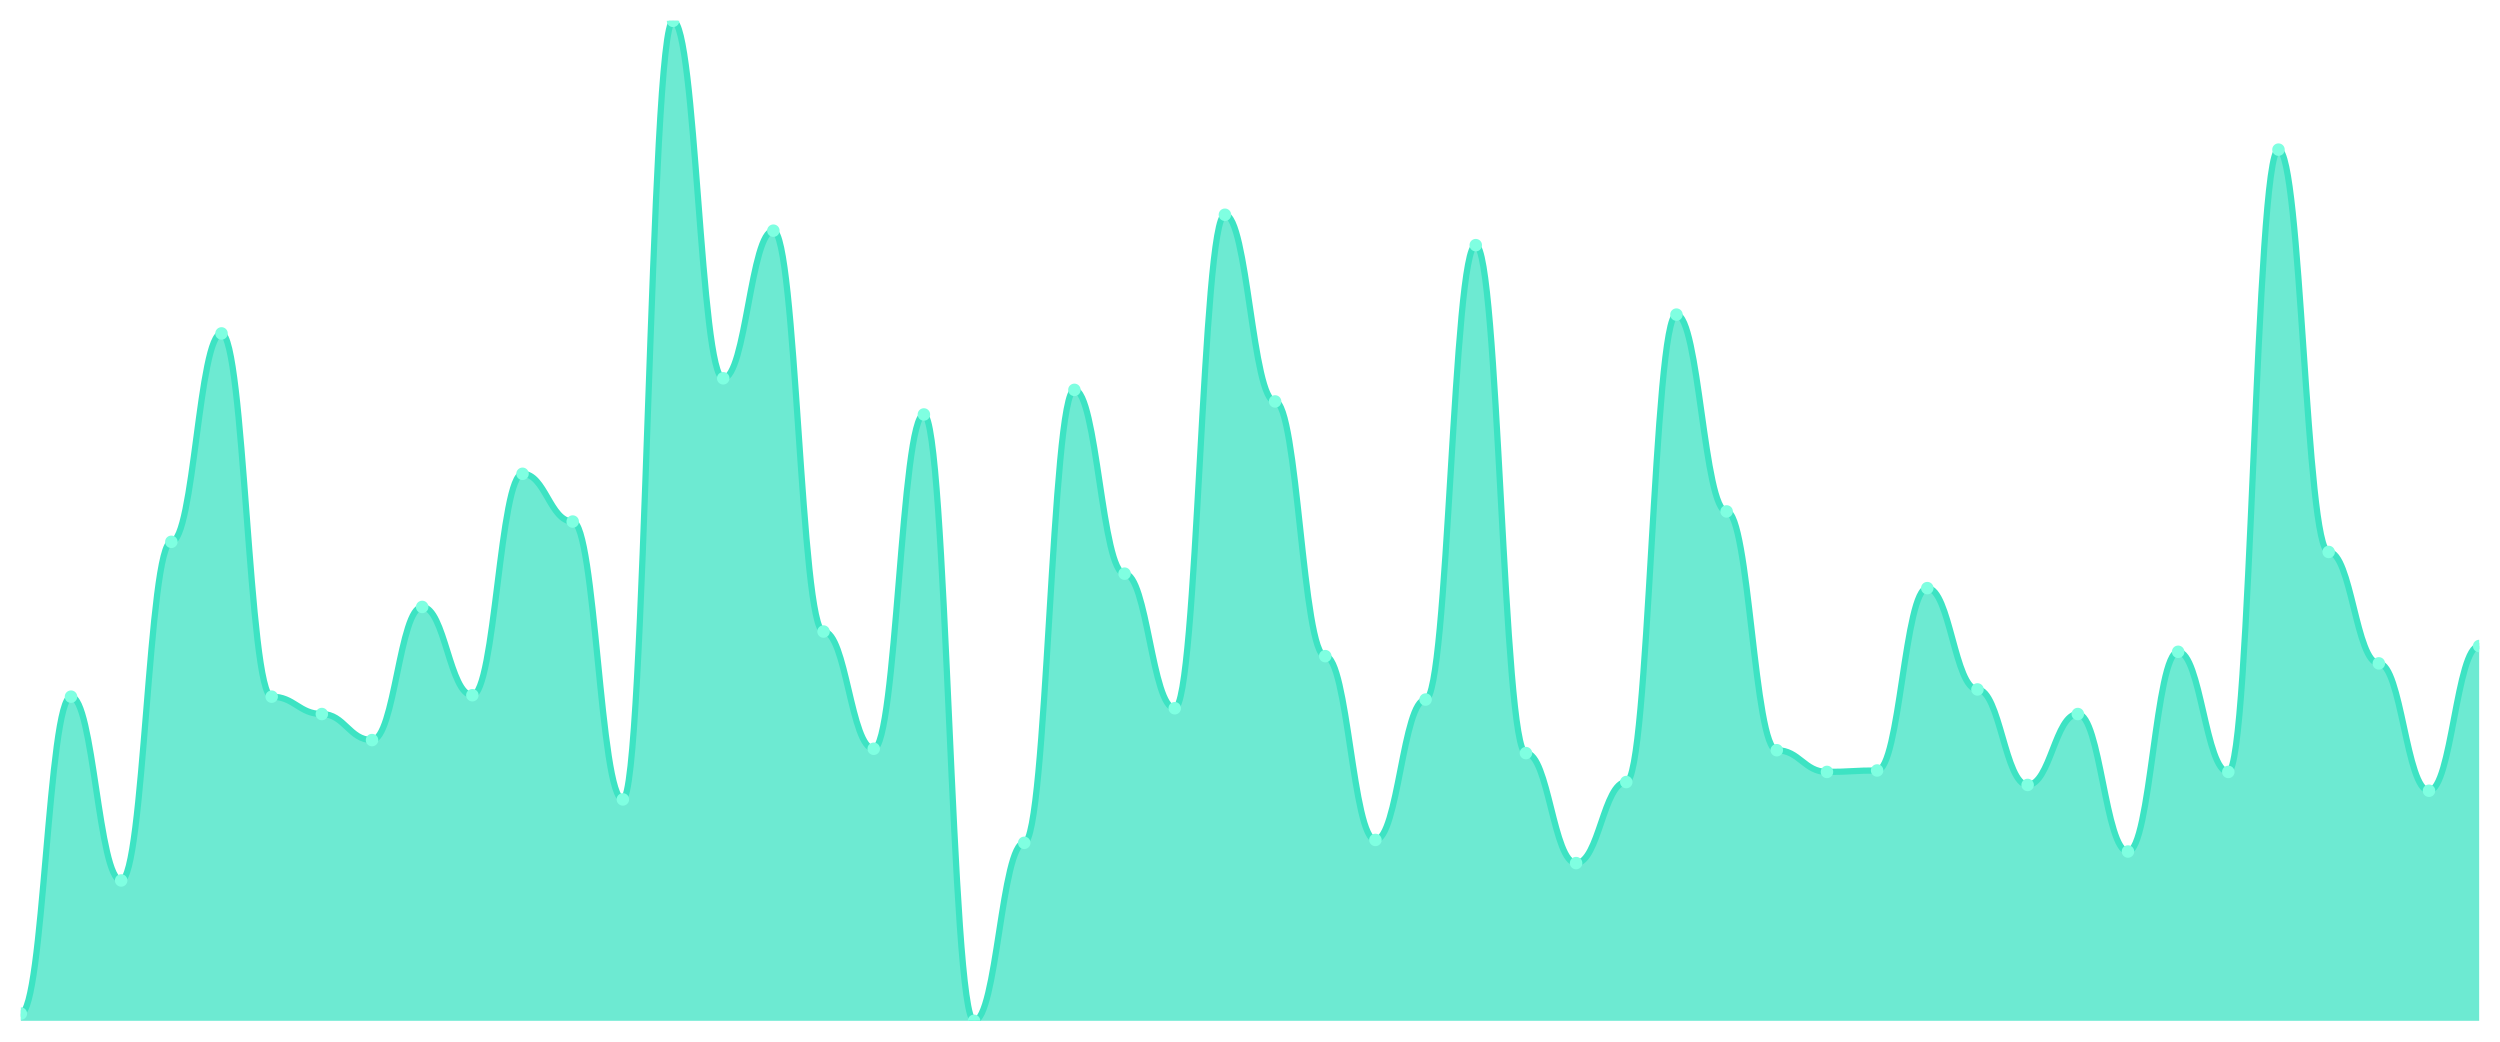
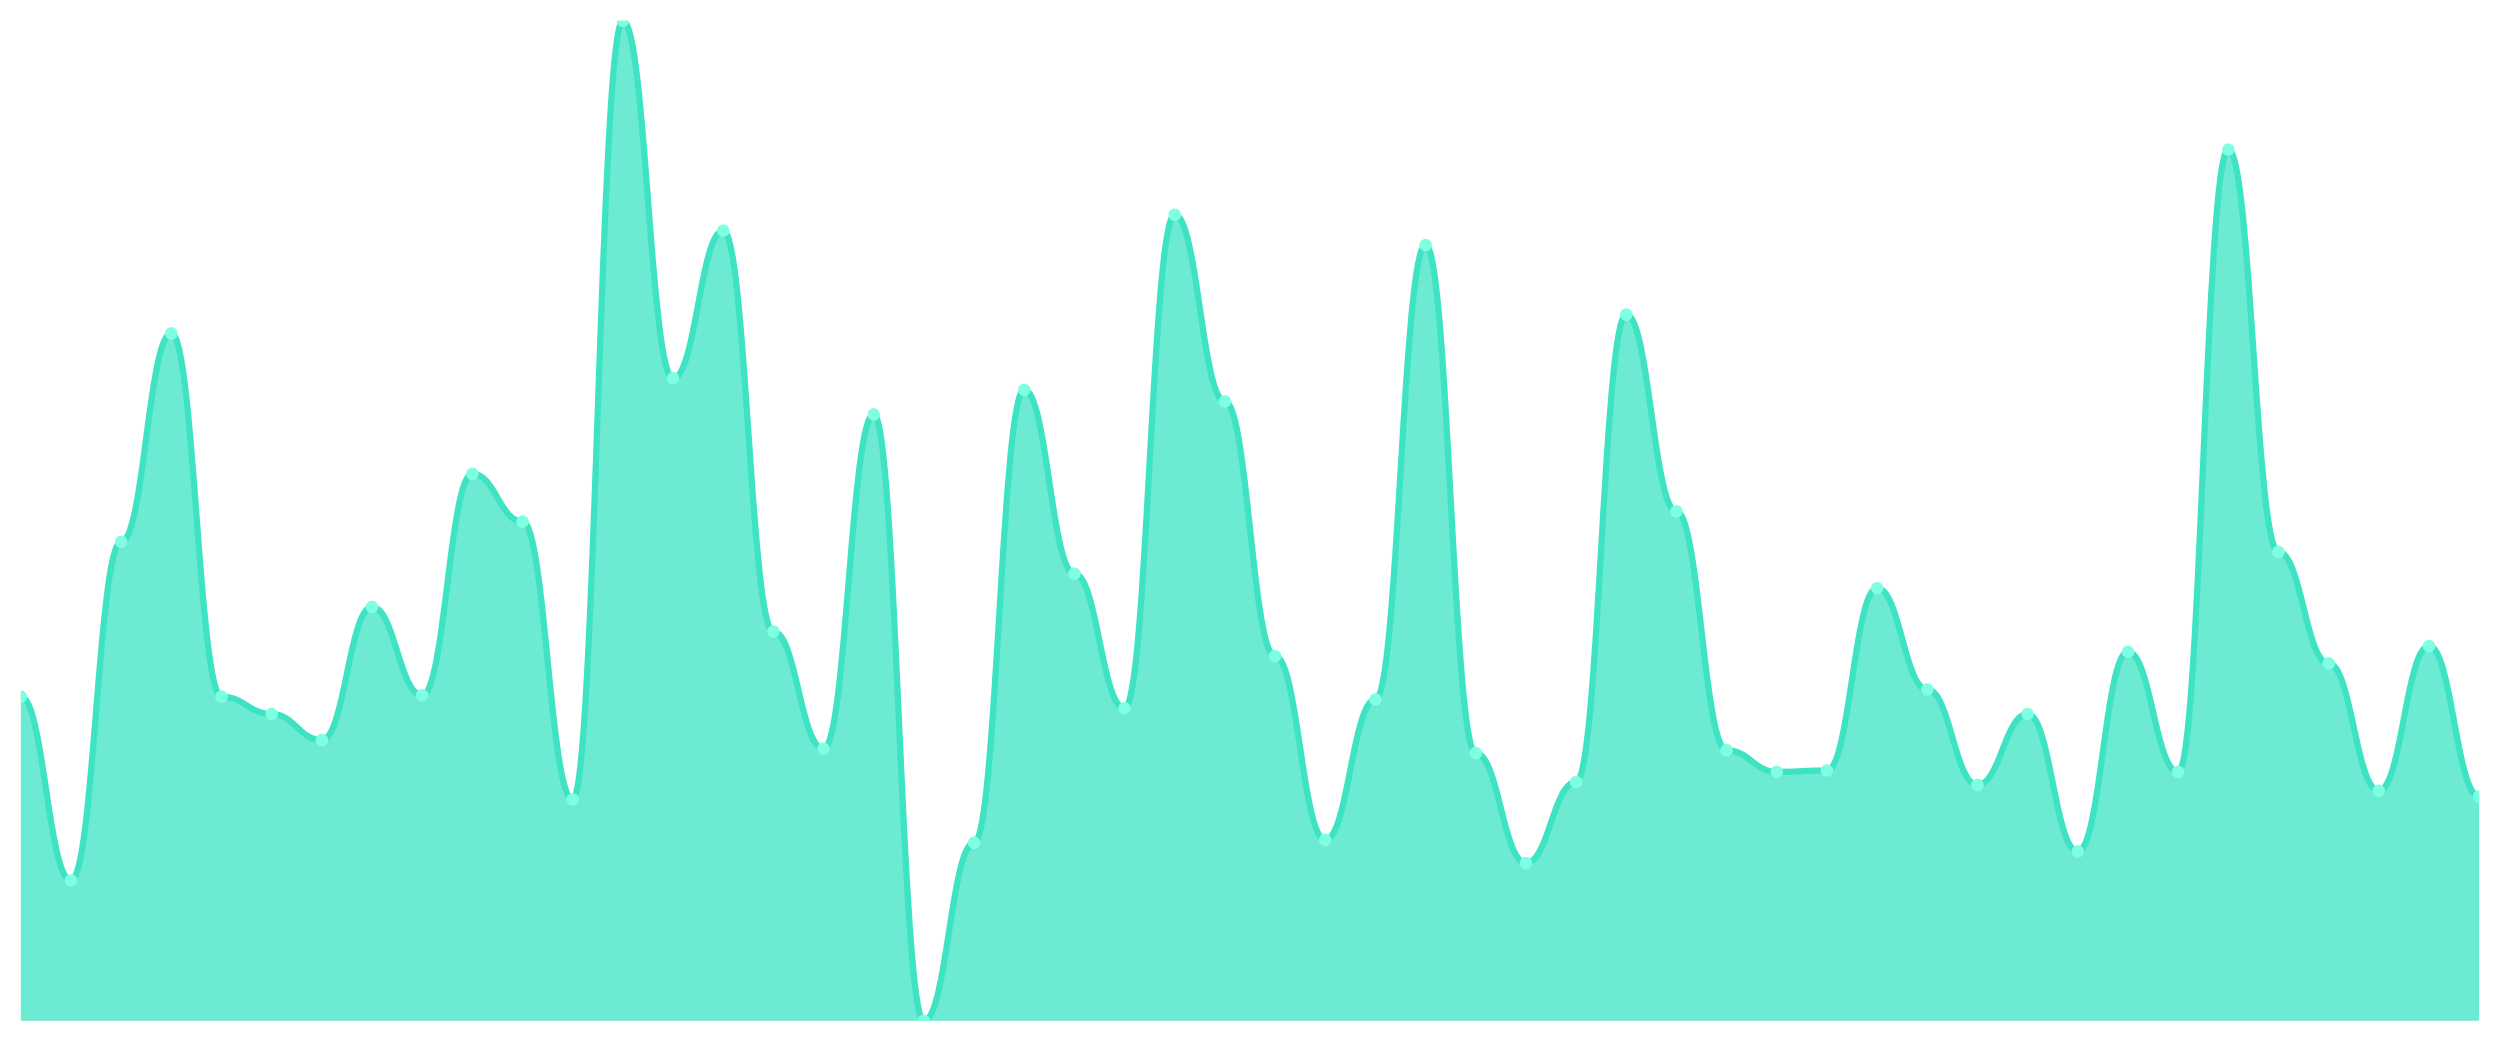
<svg xmlns="http://www.w3.org/2000/svg" viewBox="0 0 1200 500" width="1200" height="500">
  <defs>
    <clipPath id="c">
      <rect x="10" y="10" width="1180" height="480" />
    </clipPath>
  </defs>
  <rect width="1200" height="500" fill="none" />
  <g clip-path="url(#c)">
-     <path d="M 10,490 L 10,486.527 C 20.837,486.527 23.245,334.399 34.082,334.399 C 44.918,334.399 47.327,422.619 58.163,422.619 C 69,422.619 71.408,260.072 82.245,260.072 C 93.082,260.072 95.49,160.043 106.327,160.043 C 117.163,160.043 119.571,334.399 130.408,334.399 C 141.245,334.399 143.653,342.735 154.49,342.735 C 165.327,342.735 167.735,355.239 178.571,355.239 C 189.408,355.239 191.816,291.331 202.653,291.331 C 213.49,291.331 215.898,333.705 226.735,333.705 C 237.571,333.705 239.98,227.424 250.816,227.424 C 261.653,227.424 264.061,250.347 274.898,250.347 C 285.735,250.347 288.143,383.719 298.98,383.719 C 309.816,383.719 312.224,10 323.061,10 C 333.898,10 336.306,181.577 347.143,181.577 C 357.98,181.577 360.388,110.724 371.224,110.724 C 382.061,110.724 384.469,303.14 395.306,303.14 C 406.143,303.14 408.551,359.407 419.388,359.407 C 430.224,359.407 432.633,198.944 443.469,198.944 C 454.306,198.944 456.714,490 467.551,490 C 478.388,490 480.796,404.559 491.633,404.559 C 502.469,404.559 504.878,187.135 515.714,187.135 C 526.551,187.135 528.959,275.355 539.796,275.355 C 550.633,275.355 553.041,339.957 563.878,339.957 C 574.714,339.957 577.122,103.082 587.959,103.082 C 598.796,103.082 601.204,192.692 612.041,192.692 C 622.878,192.692 625.286,314.949 636.122,314.949 C 646.959,314.949 649.367,403.169 660.204,403.169 C 671.041,403.169 673.449,335.789 684.286,335.789 C 695.122,335.789 697.531,117.67 708.367,117.67 C 719.204,117.67 721.612,361.491 732.449,361.491 C 743.286,361.491 745.694,414.284 756.531,414.284 C 767.367,414.284 769.776,375.384 780.612,375.384 C 791.449,375.384 793.857,151.013 804.694,151.013 C 815.531,151.013 817.939,245.485 828.776,245.485 C 839.612,245.485 842.02,360.101 852.857,360.101 C 863.694,360.101 866.102,370.521 876.939,370.521 C 887.776,370.521 890.184,369.826 901.02,369.826 C 911.857,369.826 914.265,282.301 925.102,282.301 C 935.939,282.301 938.347,330.926 949.184,330.926 C 960.02,330.926 962.429,376.773 973.265,376.773 C 984.102,376.773 986.51,342.735 997.347,342.735 C 1008.184,342.735 1010.592,408.726 1021.429,408.726 C 1032.265,408.726 1034.673,312.865 1045.51,312.865 C 1056.347,312.865 1058.755,370.521 1069.592,370.521 C 1080.429,370.521 1082.837,71.823 1093.673,71.823 C 1104.51,71.823 1106.918,264.935 1117.755,264.935 C 1128.592,264.935 1131,318.423 1141.837,318.423 C 1152.673,318.423 1155.082,379.551 1165.918,379.551 C 1176.755,379.551 1179.163,310.087 1190,310.087 L 1190,490 Z" fill="rgba(61,227,195,0.75)" />
-     <path d="M 10,486.527 C 20.837,486.527 23.245,334.399 34.082,334.399 C 44.918,334.399 47.327,422.619 58.163,422.619 C 69,422.619 71.408,260.072 82.245,260.072 C 93.082,260.072 95.49,160.043 106.327,160.043 C 117.163,160.043 119.571,334.399 130.408,334.399 C 141.245,334.399 143.653,342.735 154.49,342.735 C 165.327,342.735 167.735,355.239 178.571,355.239 C 189.408,355.239 191.816,291.331 202.653,291.331 C 213.49,291.331 215.898,333.705 226.735,333.705 C 237.571,333.705 239.98,227.424 250.816,227.424 C 261.653,227.424 264.061,250.347 274.898,250.347 C 285.735,250.347 288.143,383.719 298.98,383.719 C 309.816,383.719 312.224,10 323.061,10 C 333.898,10 336.306,181.577 347.143,181.577 C 357.98,181.577 360.388,110.724 371.224,110.724 C 382.061,110.724 384.469,303.14 395.306,303.14 C 406.143,303.14 408.551,359.407 419.388,359.407 C 430.224,359.407 432.633,198.944 443.469,198.944 C 454.306,198.944 456.714,490 467.551,490 C 478.388,490 480.796,404.559 491.633,404.559 C 502.469,404.559 504.878,187.135 515.714,187.135 C 526.551,187.135 528.959,275.355 539.796,275.355 C 550.633,275.355 553.041,339.957 563.878,339.957 C 574.714,339.957 577.122,103.082 587.959,103.082 C 598.796,103.082 601.204,192.692 612.041,192.692 C 622.878,192.692 625.286,314.949 636.122,314.949 C 646.959,314.949 649.367,403.169 660.204,403.169 C 671.041,403.169 673.449,335.789 684.286,335.789 C 695.122,335.789 697.531,117.67 708.367,117.67 C 719.204,117.67 721.612,361.491 732.449,361.491 C 743.286,361.491 745.694,414.284 756.531,414.284 C 767.367,414.284 769.776,375.384 780.612,375.384 C 791.449,375.384 793.857,151.013 804.694,151.013 C 815.531,151.013 817.939,245.485 828.776,245.485 C 839.612,245.485 842.02,360.101 852.857,360.101 C 863.694,360.101 866.102,370.521 876.939,370.521 C 887.776,370.521 890.184,369.826 901.02,369.826 C 911.857,369.826 914.265,282.301 925.102,282.301 C 935.939,282.301 938.347,330.926 949.184,330.926 C 960.02,330.926 962.429,376.773 973.265,376.773 C 984.102,376.773 986.51,342.735 997.347,342.735 C 1008.184,342.735 1010.592,408.726 1021.429,408.726 C 1032.265,408.726 1034.673,312.865 1045.51,312.865 C 1056.347,312.865 1058.755,370.521 1069.592,370.521 C 1080.429,370.521 1082.837,71.823 1093.673,71.823 C 1104.51,71.823 1106.918,264.935 1117.755,264.935 C 1128.592,264.935 1131,318.423 1141.837,318.423 C 1152.673,318.423 1155.082,379.551 1165.918,379.551 C 1176.755,379.551 1179.163,310.087 1190,310.087" fill="none" stroke="#3de3c3" stroke-width="3" stroke-linecap="round" stroke-linejoin="round" />
-     <circle cx="10" cy="486.527" r="3" fill="#7fffe1" />
-     <circle cx="34.082" cy="334.399" r="3" fill="#7fffe1" />
-     <circle cx="58.163" cy="422.619" r="3" fill="#7fffe1" />
-     <circle cx="82.245" cy="260.072" r="3" fill="#7fffe1" />
-     <circle cx="106.327" cy="160.043" r="3" fill="#7fffe1" />
-     <circle cx="130.408" cy="334.399" r="3" fill="#7fffe1" />
-     <circle cx="154.49" cy="342.735" r="3" fill="#7fffe1" />
-     <circle cx="178.571" cy="355.239" r="3" fill="#7fffe1" />
-     <circle cx="202.653" cy="291.331" r="3" fill="#7fffe1" />
-     <circle cx="226.735" cy="333.705" r="3" fill="#7fffe1" />
-     <circle cx="250.816" cy="227.424" r="3" fill="#7fffe1" />
-     <circle cx="274.898" cy="250.347" r="3" fill="#7fffe1" />
-     <circle cx="298.98" cy="383.719" r="3" fill="#7fffe1" />
-     <circle cx="323.061" cy="10" r="3" fill="#7fffe1" />
-     <circle cx="347.143" cy="181.577" r="3" fill="#7fffe1" />
-     <circle cx="371.224" cy="110.724" r="3" fill="#7fffe1" />
-     <circle cx="395.306" cy="303.14" r="3" fill="#7fffe1" />
-     <circle cx="419.388" cy="359.407" r="3" fill="#7fffe1" />
-     <circle cx="443.469" cy="198.944" r="3" fill="#7fffe1" />
-     <circle cx="467.551" cy="490" r="3" fill="#7fffe1" />
-     <circle cx="491.633" cy="404.559" r="3" fill="#7fffe1" />
-     <circle cx="515.714" cy="187.135" r="3" fill="#7fffe1" />
-     <circle cx="539.796" cy="275.355" r="3" fill="#7fffe1" />
-     <circle cx="563.878" cy="339.957" r="3" fill="#7fffe1" />
-     <circle cx="587.959" cy="103.082" r="3" fill="#7fffe1" />
-     <circle cx="612.041" cy="192.692" r="3" fill="#7fffe1" />
-     <circle cx="636.122" cy="314.949" r="3" fill="#7fffe1" />
-     <circle cx="660.204" cy="403.169" r="3" fill="#7fffe1" />
-     <circle cx="684.286" cy="335.789" r="3" fill="#7fffe1" />
-     <circle cx="708.367" cy="117.67" r="3" fill="#7fffe1" />
-     <circle cx="732.449" cy="361.491" r="3" fill="#7fffe1" />
-     <circle cx="756.531" cy="414.284" r="3" fill="#7fffe1" />
-     <circle cx="780.612" cy="375.384" r="3" fill="#7fffe1" />
-     <circle cx="804.694" cy="151.013" r="3" fill="#7fffe1" />
-     <circle cx="828.776" cy="245.485" r="3" fill="#7fffe1" />
-     <circle cx="852.857" cy="360.101" r="3" fill="#7fffe1" />
-     <circle cx="876.939" cy="370.521" r="3" fill="#7fffe1" />
-     <circle cx="901.02" cy="369.826" r="3" fill="#7fffe1" />
-     <circle cx="925.102" cy="282.301" r="3" fill="#7fffe1" />
-     <circle cx="949.184" cy="330.926" r="3" fill="#7fffe1" />
-     <circle cx="973.265" cy="376.773" r="3" fill="#7fffe1" />
-     <circle cx="997.347" cy="342.735" r="3" fill="#7fffe1" />
-     <circle cx="1021.429" cy="408.726" r="3" fill="#7fffe1" />
-     <circle cx="1045.51" cy="312.865" r="3" fill="#7fffe1" />
-     <circle cx="1069.592" cy="370.521" r="3" fill="#7fffe1" />
-     <circle cx="1093.673" cy="71.823" r="3" fill="#7fffe1" />
-     <circle cx="1117.755" cy="264.935" r="3" fill="#7fffe1" />
-     <circle cx="1141.837" cy="318.423" r="3" fill="#7fffe1" />
-     <circle cx="1165.918" cy="379.551" r="3" fill="#7fffe1" />
-     <circle cx="1190" cy="310.087" r="3" fill="#7fffe1" />
+     <path d="M 10,490 L 10,334.399 C 20.837,334.399 23.245,422.619 34.082,422.619 C 44.918,422.619 47.327,260.072 58.163,260.072 C 69,260.072 71.408,160.043 82.245,160.043 C 93.082,160.043 95.49,334.399 106.327,334.399 C 117.163,334.399 119.571,342.735 130.408,342.735 C 141.245,342.735 143.653,355.239 154.49,355.239 C 165.327,355.239 167.735,291.331 178.571,291.331 C 189.408,291.331 191.816,333.705 202.653,333.705 C 213.49,333.705 215.898,227.424 226.735,227.424 C 237.571,227.424 239.98,250.347 250.816,250.347 C 261.653,250.347 264.061,383.719 274.898,383.719 C 285.735,383.719 288.143,10 298.98,10 C 309.816,10 312.224,181.577 323.061,181.577 C 333.898,181.577 336.306,110.724 347.143,110.724 C 357.98,110.724 360.388,303.14 371.224,303.14 C 382.061,303.14 384.469,359.407 395.306,359.407 C 406.143,359.407 408.551,198.944 419.388,198.944 C 430.224,198.944 432.633,490 443.469,490 C 454.306,490 456.714,404.559 467.551,404.559 C 478.388,404.559 480.796,187.135 491.633,187.135 C 502.469,187.135 504.878,275.355 515.714,275.355 C 526.551,275.355 528.959,339.957 539.796,339.957 C 550.633,339.957 553.041,103.082 563.878,103.082 C 574.714,103.082 577.122,192.692 587.959,192.692 C 598.796,192.692 601.204,314.949 612.041,314.949 C 622.878,314.949 625.286,403.169 636.122,403.169 C 646.959,403.169 649.367,335.789 660.204,335.789 C 671.041,335.789 673.449,117.67 684.286,117.67 C 695.122,117.67 697.531,361.491 708.367,361.491 C 719.204,361.491 721.612,414.284 732.449,414.284 C 743.286,414.284 745.694,375.384 756.531,375.384 C 767.367,375.384 769.776,151.013 780.612,151.013 C 791.449,151.013 793.857,245.485 804.694,245.485 C 815.531,245.485 817.939,360.101 828.776,360.101 C 839.612,360.101 842.02,370.521 852.857,370.521 C 863.694,370.521 866.102,369.826 876.939,369.826 C 887.776,369.826 890.184,282.301 901.02,282.301 C 911.857,282.301 914.265,330.926 925.102,330.926 C 935.939,330.926 938.347,376.773 949.184,376.773 C 960.02,376.773 962.429,342.735 973.265,342.735 C 984.102,342.735 986.51,408.726 997.347,408.726 C 1008.184,408.726 1010.592,312.865 1021.429,312.865 C 1032.265,312.865 1034.673,370.521 1045.51,370.521 C 1056.347,370.521 1058.755,71.823 1069.592,71.823 C 1080.429,71.823 1082.837,264.935 1093.673,264.935 C 1104.51,264.935 1106.918,318.423 1117.755,318.423 C 1128.592,318.423 1131,379.551 1141.837,379.551 C 1152.673,379.551 1155.082,310.087 1165.918,310.087 C 1176.755,310.087 1179.163,382.33 1190,382.33 L 1190,490 Z" fill="rgba(61,227,195,0.75)" />
+     <path d="M 10,334.399 C 20.837,334.399 23.245,422.619 34.082,422.619 C 44.918,422.619 47.327,260.072 58.163,260.072 C 69,260.072 71.408,160.043 82.245,160.043 C 93.082,160.043 95.49,334.399 106.327,334.399 C 117.163,334.399 119.571,342.735 130.408,342.735 C 141.245,342.735 143.653,355.239 154.49,355.239 C 165.327,355.239 167.735,291.331 178.571,291.331 C 189.408,291.331 191.816,333.705 202.653,333.705 C 213.49,333.705 215.898,227.424 226.735,227.424 C 237.571,227.424 239.98,250.347 250.816,250.347 C 261.653,250.347 264.061,383.719 274.898,383.719 C 285.735,383.719 288.143,10 298.98,10 C 309.816,10 312.224,181.577 323.061,181.577 C 333.898,181.577 336.306,110.724 347.143,110.724 C 357.98,110.724 360.388,303.14 371.224,303.14 C 382.061,303.14 384.469,359.407 395.306,359.407 C 406.143,359.407 408.551,198.944 419.388,198.944 C 430.224,198.944 432.633,490 443.469,490 C 454.306,490 456.714,404.559 467.551,404.559 C 478.388,404.559 480.796,187.135 491.633,187.135 C 502.469,187.135 504.878,275.355 515.714,275.355 C 526.551,275.355 528.959,339.957 539.796,339.957 C 550.633,339.957 553.041,103.082 563.878,103.082 C 574.714,103.082 577.122,192.692 587.959,192.692 C 598.796,192.692 601.204,314.949 612.041,314.949 C 622.878,314.949 625.286,403.169 636.122,403.169 C 646.959,403.169 649.367,335.789 660.204,335.789 C 671.041,335.789 673.449,117.67 684.286,117.67 C 695.122,117.67 697.531,361.491 708.367,361.491 C 719.204,361.491 721.612,414.284 732.449,414.284 C 743.286,414.284 745.694,375.384 756.531,375.384 C 767.367,375.384 769.776,151.013 780.612,151.013 C 791.449,151.013 793.857,245.485 804.694,245.485 C 815.531,245.485 817.939,360.101 828.776,360.101 C 839.612,360.101 842.02,370.521 852.857,370.521 C 863.694,370.521 866.102,369.826 876.939,369.826 C 887.776,369.826 890.184,282.301 901.02,282.301 C 911.857,282.301 914.265,330.926 925.102,330.926 C 935.939,330.926 938.347,376.773 949.184,376.773 C 960.02,376.773 962.429,342.735 973.265,342.735 C 984.102,342.735 986.51,408.726 997.347,408.726 C 1008.184,408.726 1010.592,312.865 1021.429,312.865 C 1032.265,312.865 1034.673,370.521 1045.51,370.521 C 1056.347,370.521 1058.755,71.823 1069.592,71.823 C 1080.429,71.823 1082.837,264.935 1093.673,264.935 C 1104.51,264.935 1106.918,318.423 1117.755,318.423 C 1128.592,318.423 1131,379.551 1141.837,379.551 C 1152.673,379.551 1155.082,310.087 1165.918,310.087 C 1176.755,310.087 1179.163,382.33 1190,382.33" fill="none" stroke="#3de3c3" stroke-width="3" stroke-linecap="round" stroke-linejoin="round" />
+     <circle cx="10" cy="334.399" r="3" fill="#7fffe1" />
+     <circle cx="34.082" cy="422.619" r="3" fill="#7fffe1" />
+     <circle cx="58.163" cy="260.072" r="3" fill="#7fffe1" />
+     <circle cx="82.245" cy="160.043" r="3" fill="#7fffe1" />
+     <circle cx="106.327" cy="334.399" r="3" fill="#7fffe1" />
+     <circle cx="130.408" cy="342.735" r="3" fill="#7fffe1" />
+     <circle cx="154.49" cy="355.239" r="3" fill="#7fffe1" />
+     <circle cx="178.571" cy="291.331" r="3" fill="#7fffe1" />
+     <circle cx="202.653" cy="333.705" r="3" fill="#7fffe1" />
+     <circle cx="226.735" cy="227.424" r="3" fill="#7fffe1" />
+     <circle cx="250.816" cy="250.347" r="3" fill="#7fffe1" />
+     <circle cx="274.898" cy="383.719" r="3" fill="#7fffe1" />
+     <circle cx="298.98" cy="10" r="3" fill="#7fffe1" />
+     <circle cx="323.061" cy="181.577" r="3" fill="#7fffe1" />
+     <circle cx="347.143" cy="110.724" r="3" fill="#7fffe1" />
+     <circle cx="371.224" cy="303.14" r="3" fill="#7fffe1" />
+     <circle cx="395.306" cy="359.407" r="3" fill="#7fffe1" />
+     <circle cx="419.388" cy="198.944" r="3" fill="#7fffe1" />
+     <circle cx="443.469" cy="490" r="3" fill="#7fffe1" />
+     <circle cx="467.551" cy="404.559" r="3" fill="#7fffe1" />
+     <circle cx="491.633" cy="187.135" r="3" fill="#7fffe1" />
+     <circle cx="515.714" cy="275.355" r="3" fill="#7fffe1" />
+     <circle cx="539.796" cy="339.957" r="3" fill="#7fffe1" />
+     <circle cx="563.878" cy="103.082" r="3" fill="#7fffe1" />
+     <circle cx="587.959" cy="192.692" r="3" fill="#7fffe1" />
+     <circle cx="612.041" cy="314.949" r="3" fill="#7fffe1" />
+     <circle cx="636.122" cy="403.169" r="3" fill="#7fffe1" />
+     <circle cx="660.204" cy="335.789" r="3" fill="#7fffe1" />
+     <circle cx="684.286" cy="117.67" r="3" fill="#7fffe1" />
+     <circle cx="708.367" cy="361.491" r="3" fill="#7fffe1" />
+     <circle cx="732.449" cy="414.284" r="3" fill="#7fffe1" />
+     <circle cx="756.531" cy="375.384" r="3" fill="#7fffe1" />
+     <circle cx="780.612" cy="151.013" r="3" fill="#7fffe1" />
+     <circle cx="804.694" cy="245.485" r="3" fill="#7fffe1" />
+     <circle cx="828.776" cy="360.101" r="3" fill="#7fffe1" />
+     <circle cx="852.857" cy="370.521" r="3" fill="#7fffe1" />
+     <circle cx="876.939" cy="369.826" r="3" fill="#7fffe1" />
+     <circle cx="901.02" cy="282.301" r="3" fill="#7fffe1" />
+     <circle cx="925.102" cy="330.926" r="3" fill="#7fffe1" />
+     <circle cx="949.184" cy="376.773" r="3" fill="#7fffe1" />
+     <circle cx="973.265" cy="342.735" r="3" fill="#7fffe1" />
+     <circle cx="997.347" cy="408.726" r="3" fill="#7fffe1" />
+     <circle cx="1021.429" cy="312.865" r="3" fill="#7fffe1" />
+     <circle cx="1045.51" cy="370.521" r="3" fill="#7fffe1" />
+     <circle cx="1069.592" cy="71.823" r="3" fill="#7fffe1" />
+     <circle cx="1093.673" cy="264.935" r="3" fill="#7fffe1" />
+     <circle cx="1117.755" cy="318.423" r="3" fill="#7fffe1" />
+     <circle cx="1141.837" cy="379.551" r="3" fill="#7fffe1" />
+     <circle cx="1165.918" cy="310.087" r="3" fill="#7fffe1" />
+     <circle cx="1190" cy="382.33" r="3" fill="#7fffe1" />
  </g>
</svg>
